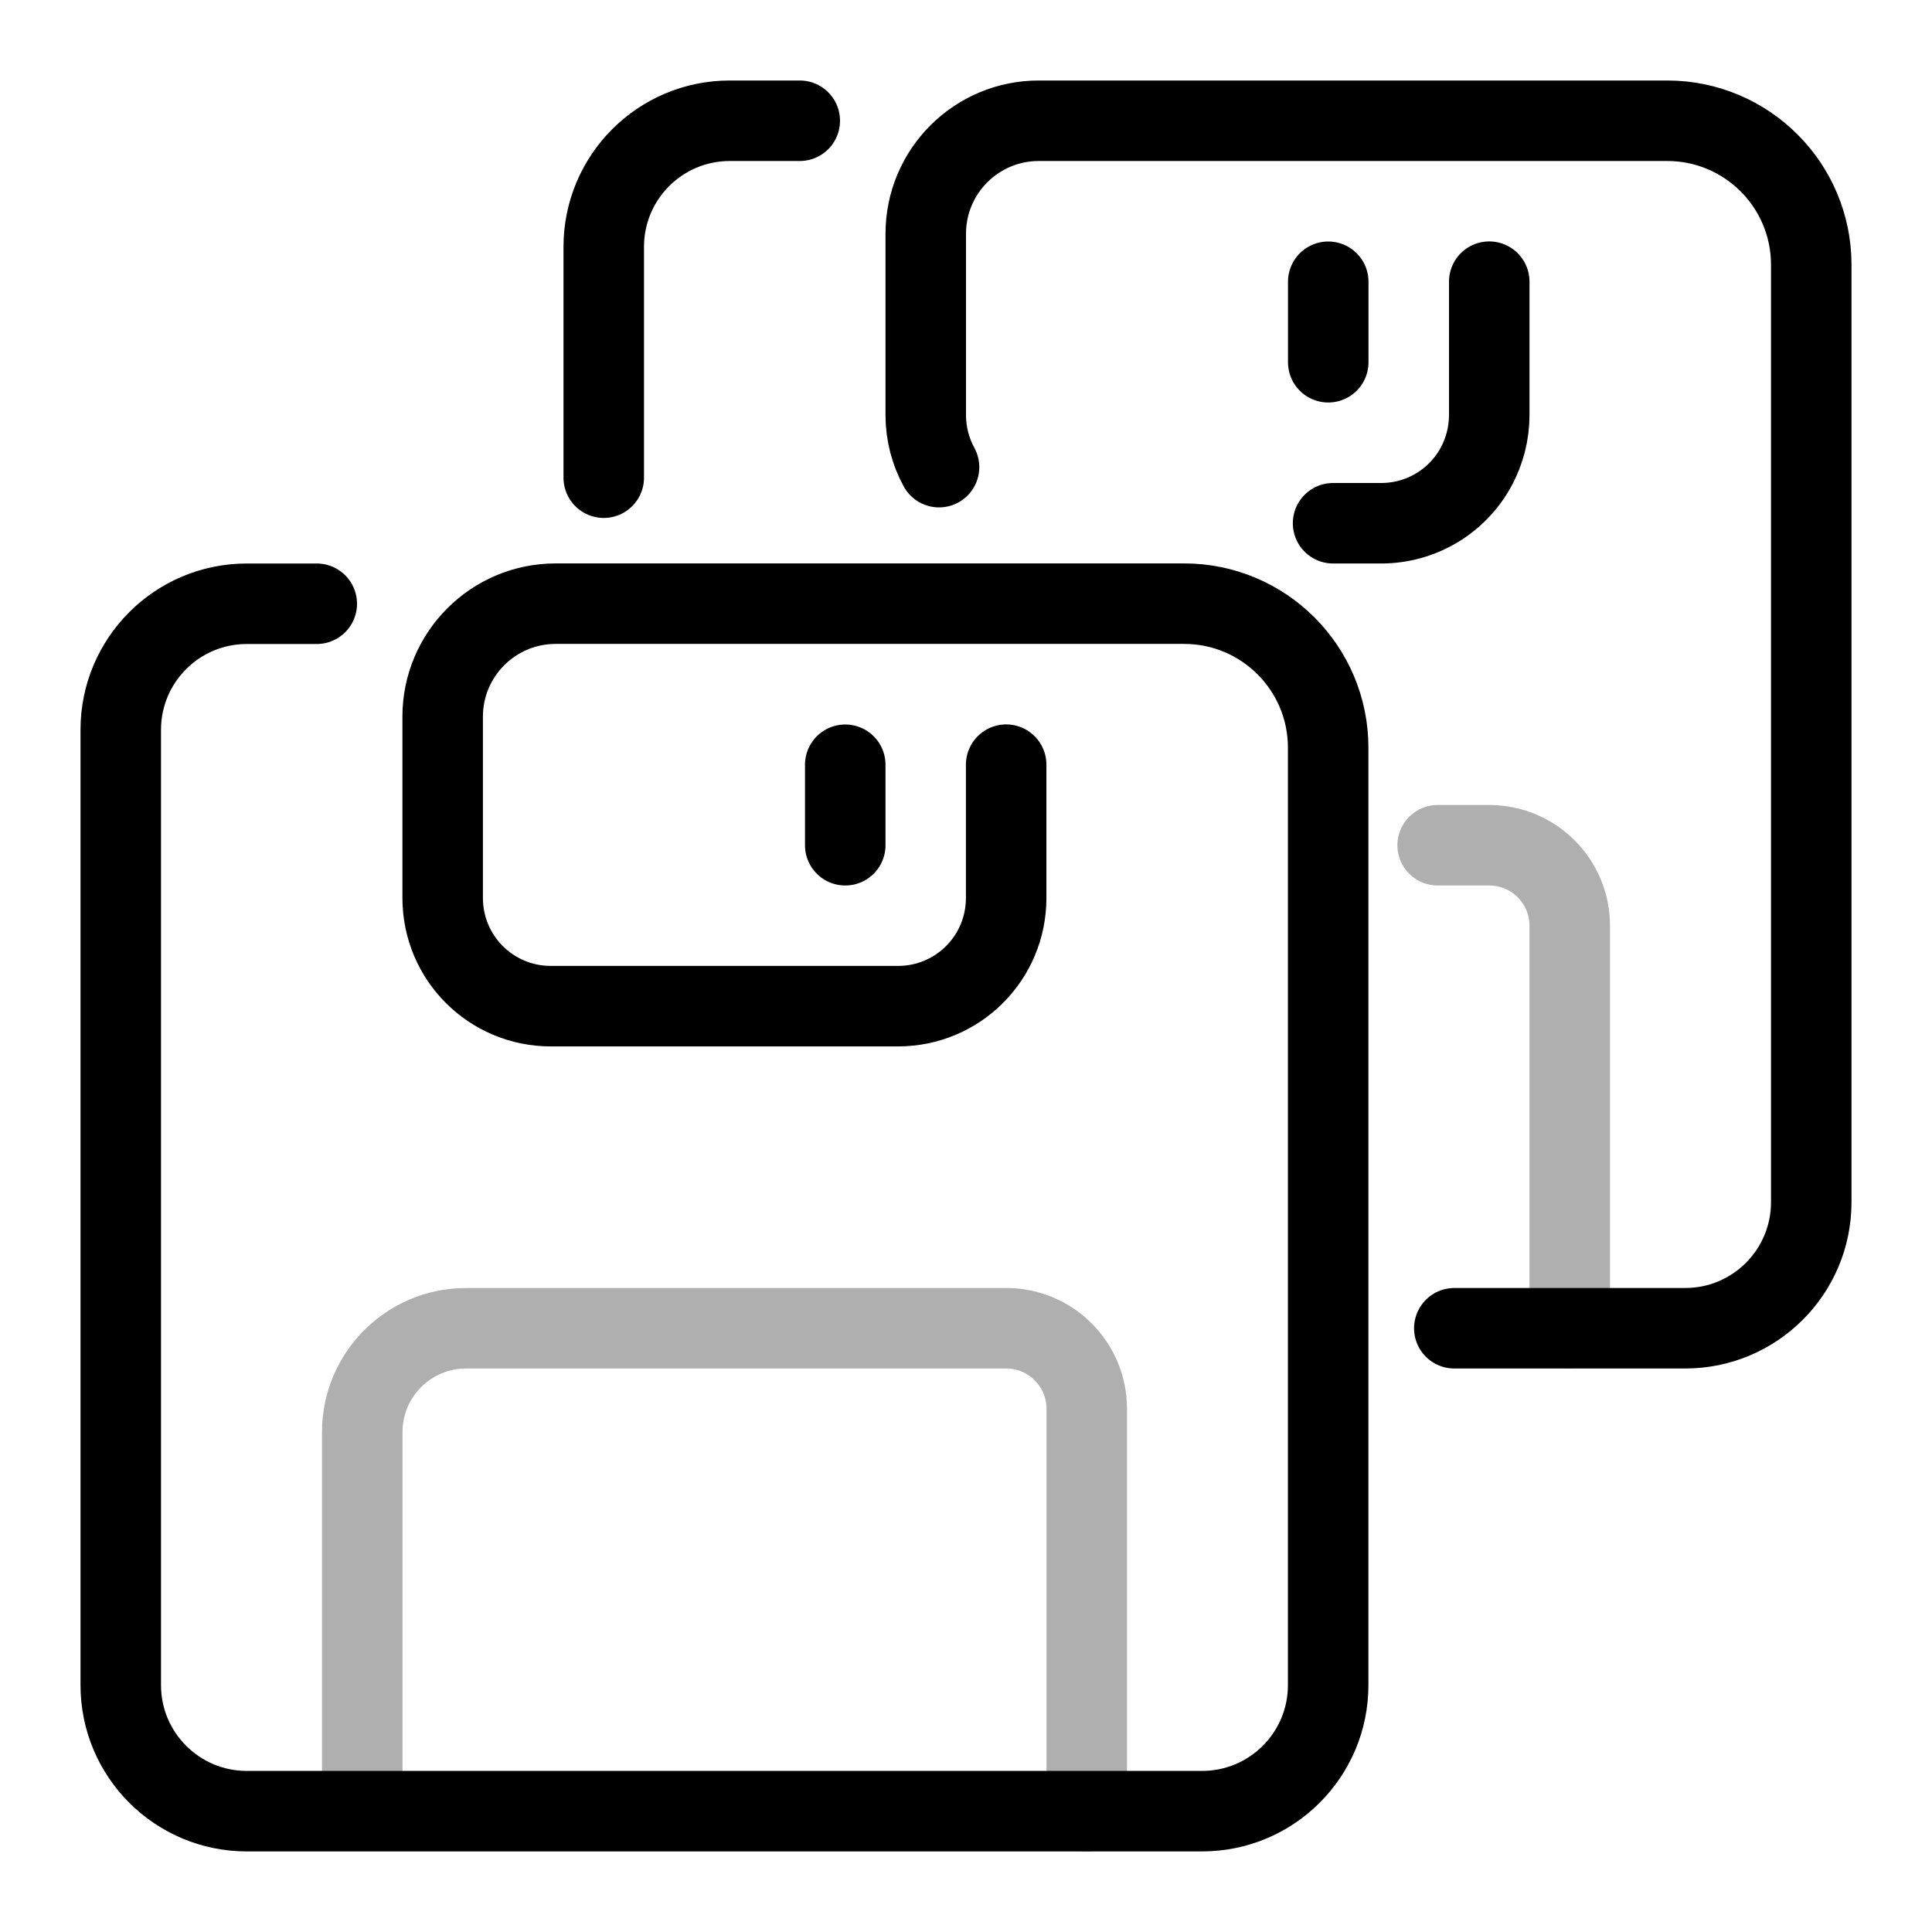
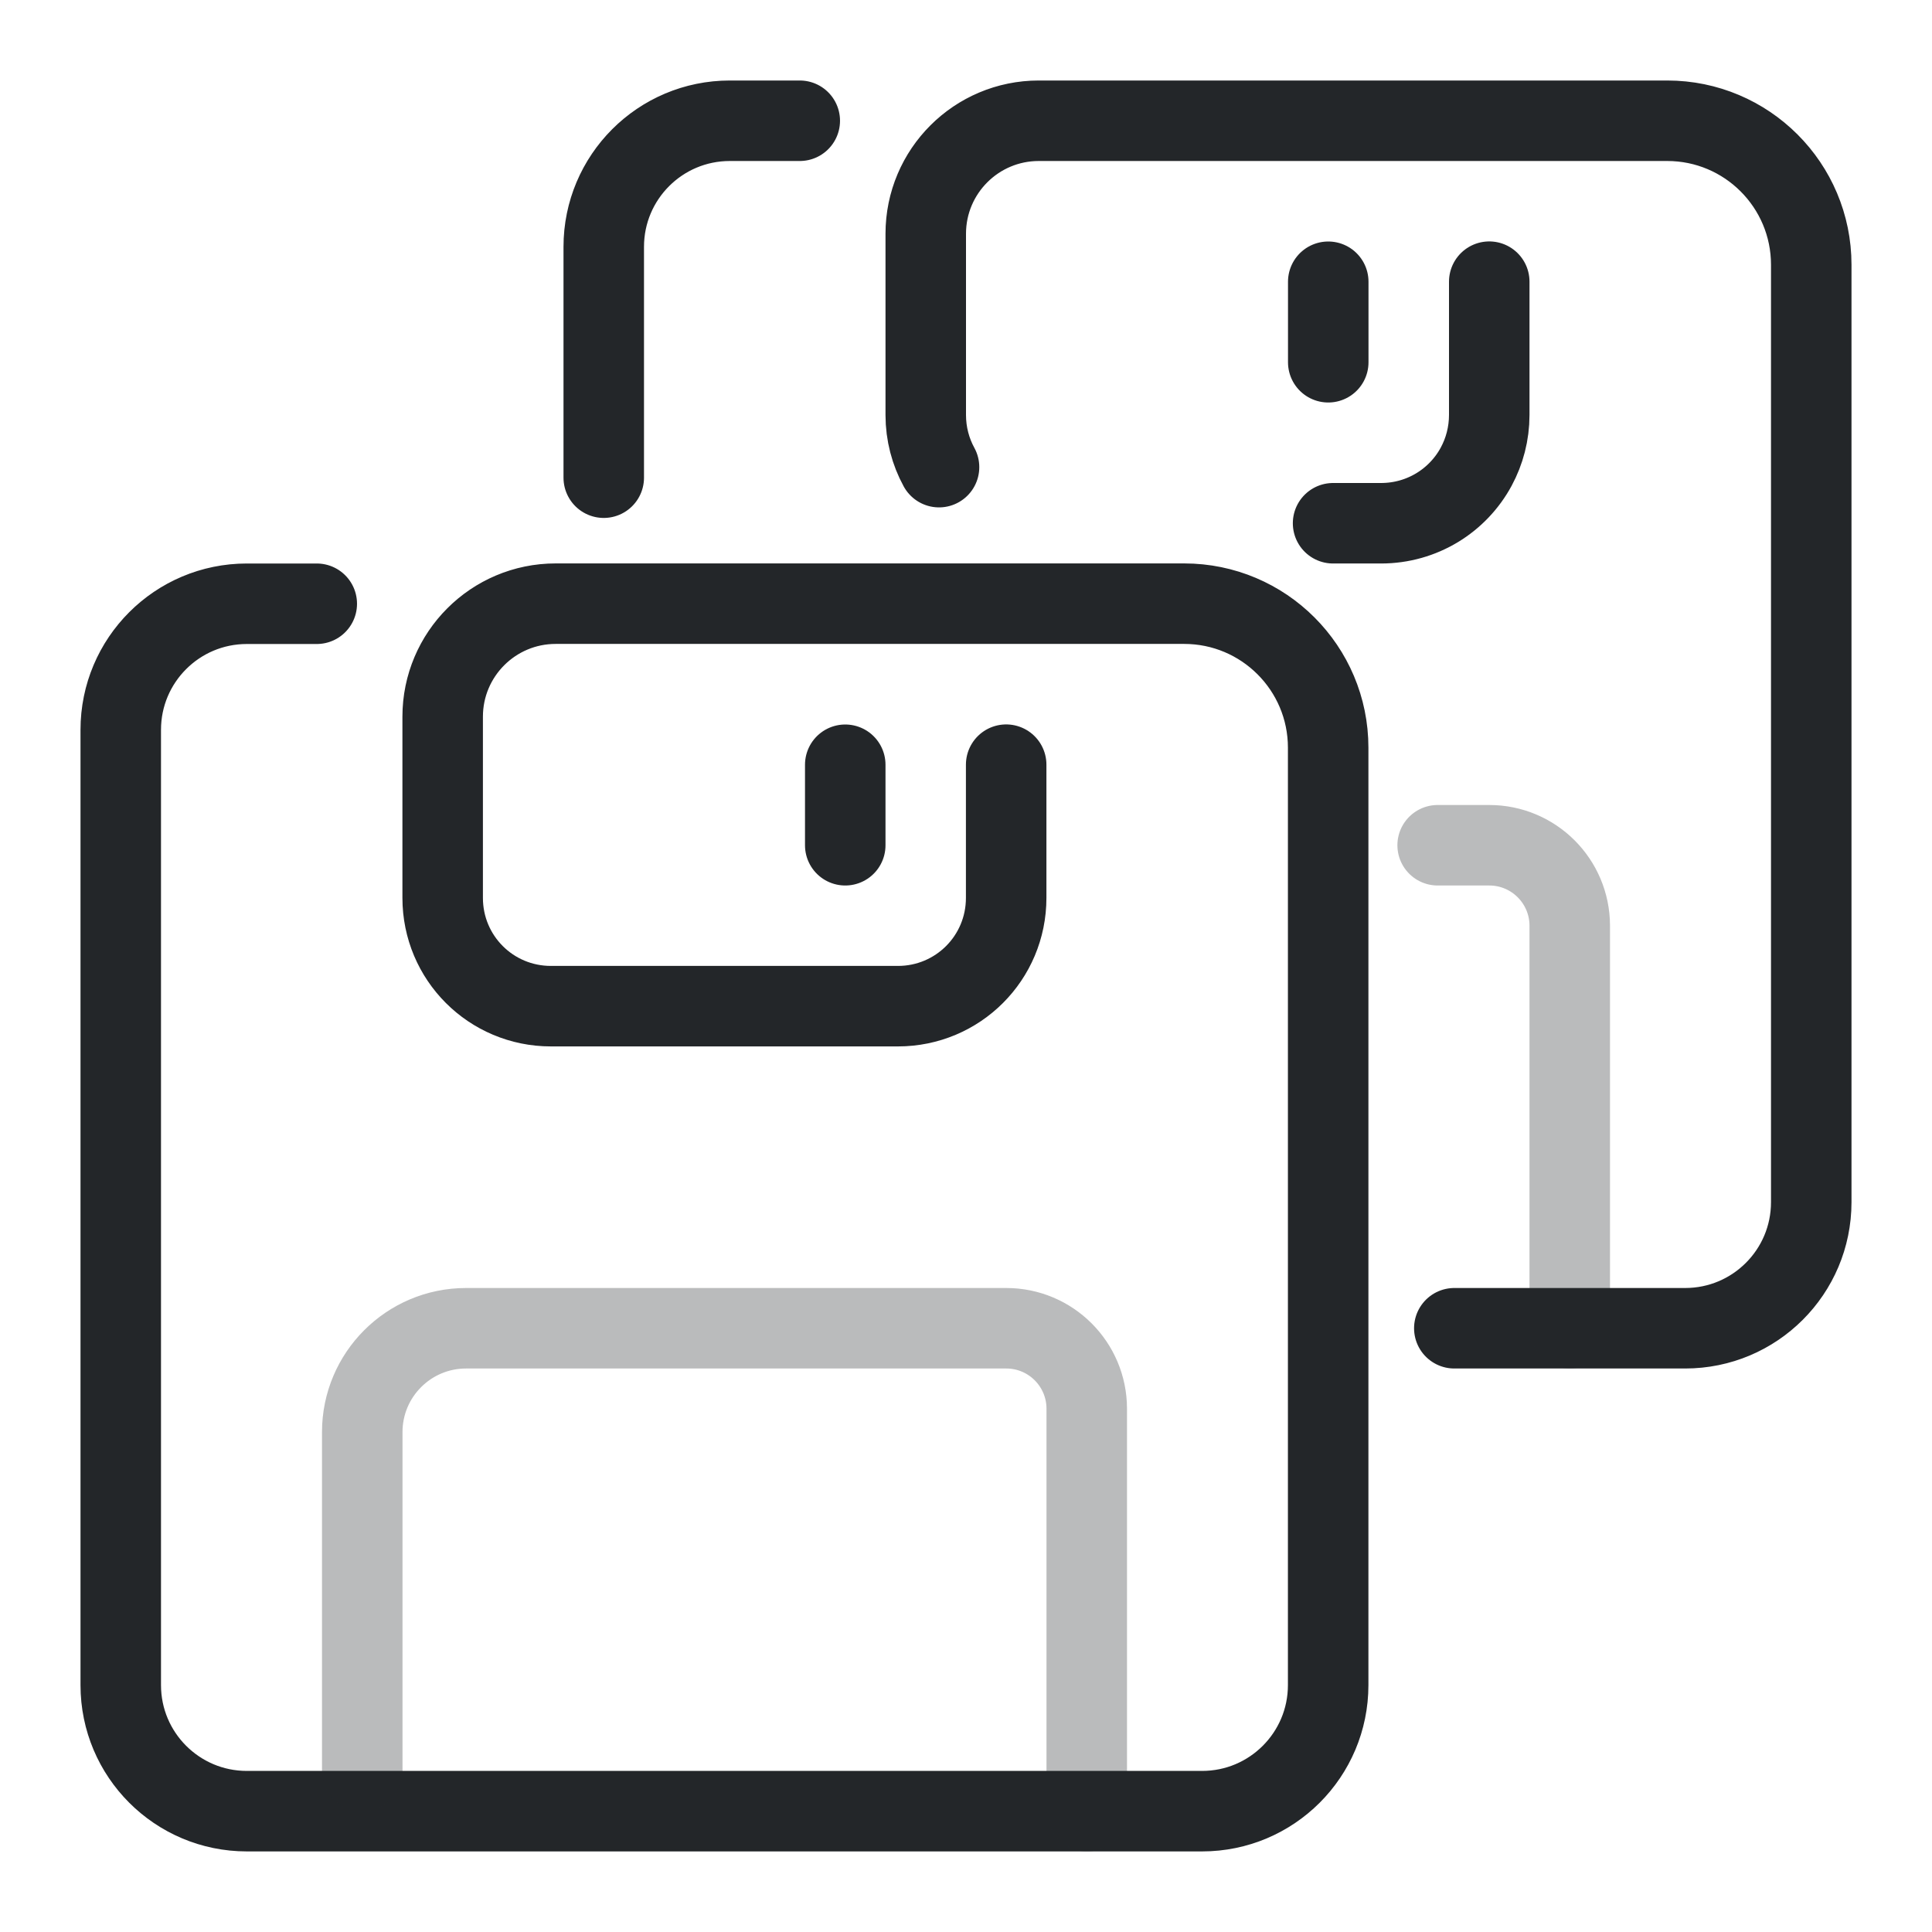
<svg xmlns="http://www.w3.org/2000/svg" width="24" height="24" version="1.1" viewBox="0 0 24 24" id="svg7">
  <g transform="translate(1, 1)">
    <defs id="defs1">
-       <style id="current-color-scheme" type="text/css">.ColorScheme-Text { color:currentColor; }</style>
+       <style id="current-color-scheme" type="text/css">.ColorScheme-Text { color:#232629; }</style>
    </defs>
    <g class="ColorScheme-Text" transform="translate(-2,2)" id="g4">
      <path d="m4.935 4.5h-.439-.43a1.566 1.566 135 00-1.566 1.566v11.867a1.566 1.566 45 001.566 1.566h11.867a1.566 1.566 135 001.566-1.566v-11.645a1.789 1.789 45 00-1.789-1.789h-6.132l-1.675 3e-7a1.404 1.404 135 00-1.404 1.404v2.251c0 .745.6 1.345 1.345 1.345h4.31c.745 0 1.345-.6 1.345-1.345v-1.655" style="fill:none;paint-order:fill markers stroke;stroke-linecap:round;stroke-linejoin:round;stroke:currentColor" id="path1" />
      <path d="m11.5 7.5v-1" style="fill:none;paint-order:fill markers stroke;stroke-linecap:round;stroke-linejoin:round;stroke:currentColor" id="path2" />
      <g style="opacity:.315" id="g3">
        <path transform="translate(.4 -.4)" d="m5.1 19.4v-4.21a1.29 1.29 135 011.29-1.29h6.71a1 1 45 011 1v5" style="fill:none;opacity:1;paint-order:fill markers stroke;stroke-linecap:round;stroke-linejoin:round;stroke:currentColor" id="path3" />
      </g>
    </g>
    <g class="ColorScheme-Text" transform="translate(4,-4)" id="g7">
      <path d="m4.935 4.5h-.869c-.865 0-1.566.701-1.566 1.566v2.868m10.566 10.566h2.868c.865 0 1.566-.701 1.566-1.566v-11.645c0-.988-.801-1.789-1.789-1.789h-6.132l-1.675 3e-7c-.775 1e-7-1.404.628-1.404 1.404v2.251c0 .235.06.456.165.648m4.895.697h.595c.512 0 .956-.283 1.183-.703.103-.191.162-.41.162-.643v-1.655" style="fill:none;paint-order:fill markers stroke;stroke-linecap:round;stroke-linejoin:round;stroke:currentColor" id="path4" />
      <path d="m11.5 7.5v-1" style="fill:none;paint-order:fill markers stroke;stroke-linecap:round;stroke-linejoin:round;stroke:currentColor" id="path5" />
      <g style="opacity:.315" id="g6">
        <path transform="translate(.4 -.4)" d="m12.459 13.9h.641a1 1 45 011 1v5" style="fill:none;opacity:1;paint-order:fill markers stroke;stroke-linecap:round;stroke-linejoin:round;stroke:currentColor" id="path6" />
      </g>
    </g>
  </g>
</svg>
